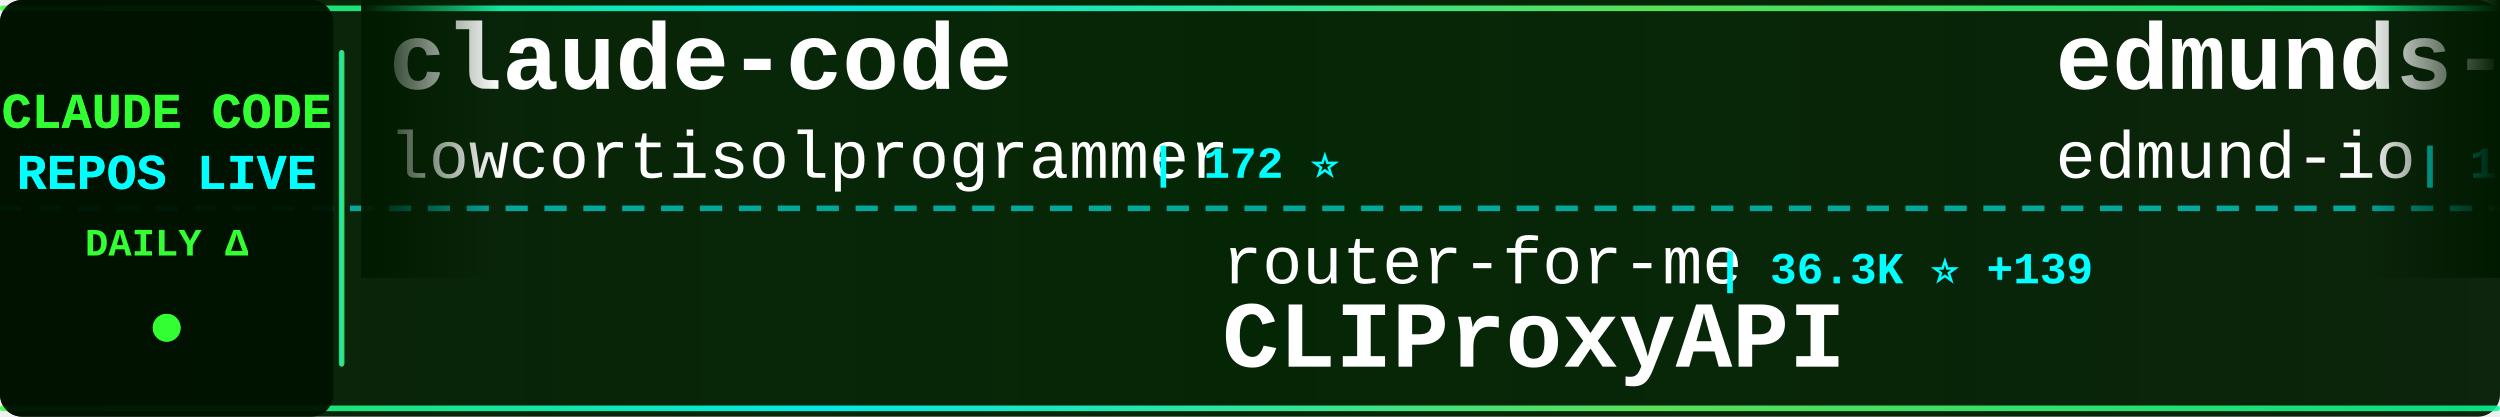
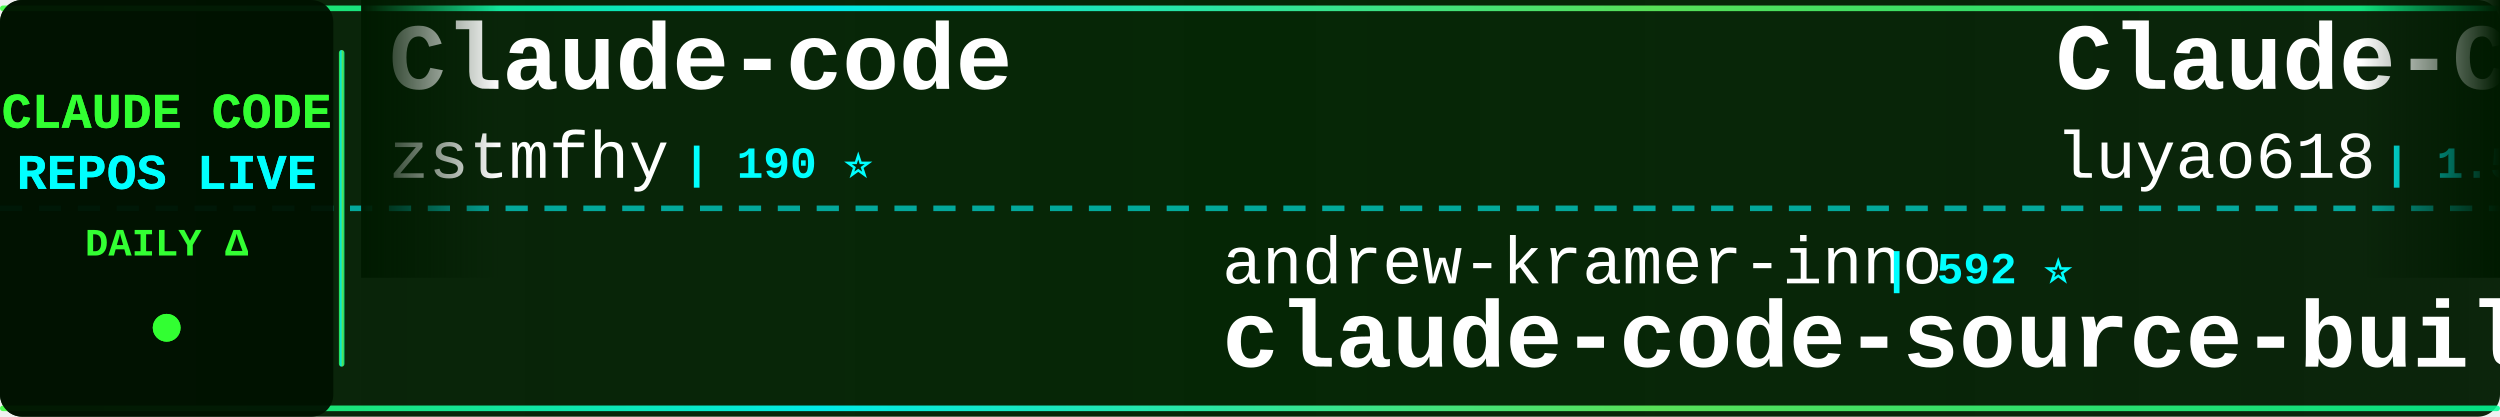
<svg xmlns="http://www.w3.org/2000/svg" width="900" height="150">
  <defs>
    <linearGradient id="tickerBg" x1="0%" y1="0%" x2="100%" y2="0%">
      <stop offset="0%" style="stop-color:#001a00;stop-opacity:0.95" />
      <stop offset="50%" style="stop-color:#002200;stop-opacity:0.98" />
      <stop offset="100%" style="stop-color:#001a00;stop-opacity:0.95" />
    </linearGradient>
    <linearGradient id="borderGrad" x1="0%" y1="0%" x2="100%" y2="0%">
      <stop offset="0%" style="stop-color:#33ff33;stop-opacity:0.85">
        <animate attributeName="stop-opacity" values="0.85;1;0.85" dur="2s" repeatCount="indefinite" />
      </stop>
      <stop offset="33%" style="stop-color:#00ffff;stop-opacity:0.9">
        <animate attributeName="stop-opacity" values="0.9;1;0.9" dur="2.2s" repeatCount="indefinite" />
      </stop>
      <stop offset="66%" style="stop-color:#66ff66;stop-opacity:0.85">
        <animate attributeName="stop-opacity" values="0.85;1;0.85" dur="1.8s" repeatCount="indefinite" />
      </stop>
      <stop offset="100%" style="stop-color:#00ff99;stop-opacity:0.85">
        <animate attributeName="stop-opacity" values="0.85;1;0.85" dur="2s" repeatCount="indefinite" />
      </stop>
    </linearGradient>
    <filter id="textGlow">
      <feGaussianBlur stdDeviation="0.1" result="coloredBlur" />
      <feMerge>
        <feMergeNode in="coloredBlur" />
        <feMergeNode in="SourceGraphic" />
      </feMerge>
    </filter>
    <filter id="metricGlow">
      <feGaussianBlur stdDeviation="0.2" result="coloredBlur" />
      <feMerge>
        <feMergeNode in="coloredBlur" />
        <feMergeNode in="SourceGraphic" />
      </feMerge>
    </filter>
    <linearGradient id="leftFade" x1="0%" y1="0%" x2="100%" y2="0%">
      <stop offset="0%" style="stop-color:#001a00;stop-opacity:1" />
      <stop offset="100%" style="stop-color:#001a00;stop-opacity:0" />
    </linearGradient>
    <linearGradient id="rightFade" x1="0%" y1="0%" x2="100%" y2="0%">
      <stop offset="0%" style="stop-color:#001a00;stop-opacity:0" />
      <stop offset="100%" style="stop-color:#001a00;stop-opacity:1" />
    </linearGradient>
  </defs>
  <rect width="900" height="150" fill="url(#tickerBg)" rx="8" />
  <rect x="0" y="2" width="900" height="2" fill="url(#borderGrad)" rx="1" />
  <rect x="0" y="146" width="900" height="2" fill="url(#borderGrad)" rx="1" />
  <line x1="0" y1="75" x2="900" y2="75" stroke="#00ffff" stroke-width="2" stroke-dasharray="8 6" opacity="0.6" />
  <rect x="0" y="0" width="120" height="150" fill="#001100" opacity="0.95" rx="8" />
  <text x="60" y="46" font-family="'Courier New', monospace" font-size="18" font-weight="bold" fill="#33ff33" text-anchor="middle" filter="url(#textGlow)">
    CLAUDE CODE
  </text>
  <text x="60" y="68" font-family="'Courier New', monospace" font-size="18" font-weight="bold" fill="#00ffff" text-anchor="middle" filter="url(#textGlow)">
    REPOS LIVE
  </text>
  <text x="60" y="92" font-family="'Courier New', monospace" font-size="14" font-weight="bold" fill="#33ff33" text-anchor="middle">
    DAILY Δ
  </text>
  <circle cx="60" cy="118" r="5" fill="#33ff33" filter="url(#metricGlow)">
    <animate attributeName="r" values="4;6;4" dur="1.5s" repeatCount="indefinite" />
    <animate attributeName="opacity" values="0.6;1;0.6" dur="1.5s" repeatCount="indefinite" />
  </circle>
  <rect x="122" y="18" width="2" height="114" fill="url(#borderGrad)" rx="1" />
  <clipPath id="tickerClip">
    <rect x="130" y="0" width="770" height="150" />
  </clipPath>
  <g clip-path="url(#tickerClip)">
    <g id="tickerItems">
      <animateTransform attributeName="transform" attributeType="XML" type="translate" from="0 0" to="-3000 0" dur="54s" repeatCount="indefinite" />
      <g transform="translate(0, 0)">
-         <text x="140" y="32" font-family="'Courier New', monospace" font-size="34" font-weight="bold" fill="#ffffff">claude-code</text>
-         <text x="140" y="64" font-family="'Courier New', monospace" font-size="24" font-weight="normal" fill="#ffffff" opacity="1.0">lowcortisolprogrammer</text>
-         <text x="414" y="64" font-family="'Courier New', monospace" font-size="16" font-weight="bold" fill="#00ffff"> | 172 ⭐</text>
+         <text x="140" y="32" font-family="'Courier New', monospace" font-size="34" font-weight="bold" fill="#ffffff">Claude-code</text>
+         <text x="140" y="64" font-family="'Courier New', monospace" font-size="24" font-weight="normal" fill="#ffffff" opacity="1.0">zstmfhy</text>
+         <text x="246" y="64" font-family="'Courier New', monospace" font-size="16" font-weight="bold" fill="#00ffff"> | 190 ⭐</text>
      </g>
      <g transform="translate(300, 0)">
-         <text x="140" y="102" font-family="'Courier New', monospace" font-size="24" font-weight="normal" fill="#ffffff" opacity="1.0">router-for-me</text>
-         <text x="318" y="102" font-family="'Courier New', monospace" font-size="16" font-weight="bold" fill="#00ffff"> | 36.3K ⭐ +139</text>
-         <text x="140" y="132" font-family="'Courier New', monospace" font-size="34" font-weight="bold" fill="#ffffff">CLIProxyAPI</text>
+         <text x="140" y="102" font-family="'Courier New', monospace" font-size="24" font-weight="normal" fill="#ffffff" opacity="1.0">andrew-kramer-inno</text>
+         <text x="378" y="102" font-family="'Courier New', monospace" font-size="16" font-weight="bold" fill="#00ffff"> | 592 ⭐</text>
+         <text x="140" y="132" font-family="'Courier New', monospace" font-size="34" font-weight="bold" fill="#ffffff">claude-code-source-build</text>
      </g>
      <g transform="translate(600, 0)">
-         <text x="140" y="32" font-family="'Courier New', monospace" font-size="34" font-weight="bold" fill="#ffffff">edmunds-claude-code</text>
-         <text x="140" y="64" font-family="'Courier New', monospace" font-size="24" font-weight="normal" fill="#ffffff" opacity="1.0">edmund-io</text>
-         <text x="270" y="64" font-family="'Courier New', monospace" font-size="16" font-weight="bold" fill="#00ffff"> | 1.5K ⭐ +1</text>
+         <text x="140" y="32" font-family="'Courier New', monospace" font-size="34" font-weight="bold" fill="#ffffff">Claude-Code-Source-Study</text>
+         <text x="140" y="64" font-family="'Courier New', monospace" font-size="24" font-weight="normal" fill="#ffffff" opacity="1.0">luyao618</text>
+         <text x="258" y="64" font-family="'Courier New', monospace" font-size="16" font-weight="bold" fill="#00ffff"> | 1.5K ⭐ +4</text>
      </g>
      <g transform="translate(900, 0)">
-         <text x="140" y="102" font-family="'Courier New', monospace" font-size="24" font-weight="normal" fill="#ffffff" opacity="1.0">KPR111</text>
-         <text x="234" y="102" font-family="'Courier New', monospace" font-size="16" font-weight="bold" fill="#00ffff"> | 18 ⭐</text>
-         <text x="140" y="132" font-family="'Courier New', monospace" font-size="34" font-weight="bold" fill="#ffffff">Claude-Code</text>
+         <text x="140" y="102" font-family="'Courier New', monospace" font-size="24" font-weight="normal" fill="#ffffff" opacity="1.0">Piebald-AI</text>
+         <text x="282" y="102" font-family="'Courier New', monospace" font-size="16" font-weight="bold" fill="#00ffff"> | 10.8K ⭐ +25</text>
+         <text x="140" y="132" font-family="'Courier New', monospace" font-size="34" font-weight="bold" fill="#ffffff">claude-code-system-promp...</text>
      </g>
      <g transform="translate(1200, 0)">
-         <text x="140" y="32" font-family="'Courier New', monospace" font-size="34" font-weight="bold" fill="#ffffff">claude-code-sourcemap</text>
-         <text x="140" y="64" font-family="'Courier New', monospace" font-size="24" font-weight="normal" fill="#ffffff" opacity="1.0">Hyper66666</text>
-         <text x="282" y="64" font-family="'Courier New', monospace" font-size="16" font-weight="bold" fill="#00ffff"> | 215 ⭐</text>
+         <text x="140" y="32" font-family="'Courier New', monospace" font-size="34" font-weight="bold" fill="#ffffff">Claude-code</text>
+         <text x="140" y="64" font-family="'Courier New', monospace" font-size="24" font-weight="normal" fill="#ffffff" opacity="1.0">fazxes</text>
+         <text x="234" y="64" font-family="'Courier New', monospace" font-size="16" font-weight="bold" fill="#00ffff"> | 220 ⭐ +1</text>
      </g>
      <g transform="translate(1500, 0)">
-         <text x="140" y="102" font-family="'Courier New', monospace" font-size="24" font-weight="normal" fill="#ffffff" opacity="1.0">alejandrobalderas</text>
-         <text x="366" y="102" font-family="'Courier New', monospace" font-size="16" font-weight="bold" fill="#00ffff"> | 2.2K ⭐ +1</text>
-         <text x="140" y="132" font-family="'Courier New', monospace" font-size="34" font-weight="bold" fill="#ffffff">claude-code-from-source</text>
+         <text x="140" y="102" font-family="'Courier New', monospace" font-size="24" font-weight="normal" fill="#ffffff" opacity="1.0">liuup</text>
+         <text x="222" y="102" font-family="'Courier New', monospace" font-size="16" font-weight="bold" fill="#00ffff"> | 3.0K ⭐ +20</text>
+         <text x="140" y="132" font-family="'Courier New', monospace" font-size="34" font-weight="bold" fill="#ffffff">claude-code-analysis</text>
      </g>
      <g transform="translate(1800, 0)">
-         <text x="140" y="32" font-family="'Courier New', monospace" font-size="34" font-weight="bold" fill="#ffffff">claude-code</text>
-         <text x="140" y="64" font-family="'Courier New', monospace" font-size="24" font-weight="normal" fill="#ffffff" opacity="1.0">codeaashu</text>
-         <text x="270" y="64" font-family="'Courier New', monospace" font-size="16" font-weight="bold" fill="#00ffff"> | 2.8K ⭐ +8</text>
+         <text x="140" y="32" font-family="'Courier New', monospace" font-size="34" font-weight="bold" fill="#ffffff">claude_codex_bridge</text>
+         <text x="140" y="64" font-family="'Courier New', monospace" font-size="24" font-weight="normal" fill="#ffffff" opacity="1.0">SeemSeam</text>
+         <text x="258" y="64" font-family="'Courier New', monospace" font-size="16" font-weight="bold" fill="#00ffff"> | 2.9K ⭐ +6</text>
      </g>
      <g transform="translate(2100, 0)">
-         <text x="140" y="102" font-family="'Courier New', monospace" font-size="24" font-weight="normal" fill="#ffffff" opacity="1.0">rohitg00</text>
-         <text x="258" y="102" font-family="'Courier New', monospace" font-size="16" font-weight="bold" fill="#00ffff"> | 2.0K ⭐ +6</text>
-         <text x="140" y="132" font-family="'Courier New', monospace" font-size="34" font-weight="bold" fill="#ffffff">awesome-claude-code-tool...</text>
+         <text x="140" y="102" font-family="'Courier New', monospace" font-size="24" font-weight="normal" fill="#ffffff" opacity="1.0">lorryjovens-hub</text>
+         <text x="342" y="102" font-family="'Courier New', monospace" font-size="16" font-weight="bold" fill="#00ffff"> | 1.6K ⭐ +2</text>
+         <text x="140" y="132" font-family="'Courier New', monospace" font-size="34" font-weight="bold" fill="#ffffff">claude-code-rust</text>
      </g>
      <g transform="translate(2400, 0)">
-         <text x="140" y="32" font-family="'Courier New', monospace" font-size="34" font-weight="bold" fill="#ffffff">claude-skills</text>
-         <text x="140" y="64" font-family="'Courier New', monospace" font-size="24" font-weight="normal" fill="#ffffff" opacity="1.0">alirezarezvani</text>
-         <text x="330" y="64" font-family="'Courier New', monospace" font-size="16" font-weight="bold" fill="#00ffff"> | 17.3K ⭐ +90</text>
+         <text x="140" y="32" font-family="'Courier New', monospace" font-size="34" font-weight="bold" fill="#ffffff">claude-code-best-practic...</text>
+         <text x="140" y="64" font-family="'Courier New', monospace" font-size="24" font-weight="normal" fill="#ffffff" opacity="1.0">shanraisshan</text>
+         <text x="306" y="64" font-family="'Courier New', monospace" font-size="16" font-weight="bold" fill="#00ffff"> | 56.7K ⭐ +148</text>
      </g>
      <g transform="translate(2700, 0)">
-         <text x="140" y="102" font-family="'Courier New', monospace" font-size="24" font-weight="normal" fill="#ffffff" opacity="1.0">lintsinghua</text>
-         <text x="294" y="102" font-family="'Courier New', monospace" font-size="16" font-weight="bold" fill="#00ffff"> | 3.6K ⭐ +7</text>
-         <text x="140" y="132" font-family="'Courier New', monospace" font-size="34" font-weight="bold" fill="#ffffff">claude-code-book</text>
+         <text x="140" y="102" font-family="'Courier New', monospace" font-size="24" font-weight="normal" fill="#ffffff" opacity="1.0">LING71671</text>
+         <text x="270" y="102" font-family="'Courier New', monospace" font-size="16" font-weight="bold" fill="#00ffff"> | 875 ⭐ +1</text>
+         <text x="140" y="132" font-family="'Courier New', monospace" font-size="34" font-weight="bold" fill="#ffffff">Open-ClaudeCode</text>
      </g>
      <g transform="translate(3000, 0)">
-         <text x="140" y="32" font-family="'Courier New', monospace" font-size="34" font-weight="bold" fill="#ffffff">claude-code</text>
-         <text x="140" y="64" font-family="'Courier New', monospace" font-size="24" font-weight="normal" fill="#ffffff" opacity="1.0">lowcortisolprogrammer</text>
-         <text x="414" y="64" font-family="'Courier New', monospace" font-size="16" font-weight="bold" fill="#00ffff"> | 172 ⭐</text>
+         <text x="140" y="32" font-family="'Courier New', monospace" font-size="34" font-weight="bold" fill="#ffffff">Claude-code</text>
+         <text x="140" y="64" font-family="'Courier New', monospace" font-size="24" font-weight="normal" fill="#ffffff" opacity="1.0">zstmfhy</text>
+         <text x="246" y="64" font-family="'Courier New', monospace" font-size="16" font-weight="bold" fill="#00ffff"> | 190 ⭐</text>
      </g>
      <g transform="translate(3300, 0)">
-         <text x="140" y="102" font-family="'Courier New', monospace" font-size="24" font-weight="normal" fill="#ffffff" opacity="1.0">router-for-me</text>
-         <text x="318" y="102" font-family="'Courier New', monospace" font-size="16" font-weight="bold" fill="#00ffff"> | 36.3K ⭐ +139</text>
-         <text x="140" y="132" font-family="'Courier New', monospace" font-size="34" font-weight="bold" fill="#ffffff">CLIProxyAPI</text>
+         <text x="140" y="102" font-family="'Courier New', monospace" font-size="24" font-weight="normal" fill="#ffffff" opacity="1.0">andrew-kramer-inno</text>
+         <text x="378" y="102" font-family="'Courier New', monospace" font-size="16" font-weight="bold" fill="#00ffff"> | 592 ⭐</text>
+         <text x="140" y="132" font-family="'Courier New', monospace" font-size="34" font-weight="bold" fill="#ffffff">claude-code-source-build</text>
      </g>
      <g transform="translate(3600, 0)">
-         <text x="140" y="32" font-family="'Courier New', monospace" font-size="34" font-weight="bold" fill="#ffffff">edmunds-claude-code</text>
-         <text x="140" y="64" font-family="'Courier New', monospace" font-size="24" font-weight="normal" fill="#ffffff" opacity="1.0">edmund-io</text>
-         <text x="270" y="64" font-family="'Courier New', monospace" font-size="16" font-weight="bold" fill="#00ffff"> | 1.5K ⭐ +1</text>
+         <text x="140" y="32" font-family="'Courier New', monospace" font-size="34" font-weight="bold" fill="#ffffff">Claude-Code-Source-Study</text>
+         <text x="140" y="64" font-family="'Courier New', monospace" font-size="24" font-weight="normal" fill="#ffffff" opacity="1.0">luyao618</text>
+         <text x="258" y="64" font-family="'Courier New', monospace" font-size="16" font-weight="bold" fill="#00ffff"> | 1.5K ⭐ +4</text>
      </g>
      <g transform="translate(3900, 0)">
-         <text x="140" y="102" font-family="'Courier New', monospace" font-size="24" font-weight="normal" fill="#ffffff" opacity="1.0">KPR111</text>
-         <text x="234" y="102" font-family="'Courier New', monospace" font-size="16" font-weight="bold" fill="#00ffff"> | 18 ⭐</text>
-         <text x="140" y="132" font-family="'Courier New', monospace" font-size="34" font-weight="bold" fill="#ffffff">Claude-Code</text>
+         <text x="140" y="102" font-family="'Courier New', monospace" font-size="24" font-weight="normal" fill="#ffffff" opacity="1.0">Piebald-AI</text>
+         <text x="282" y="102" font-family="'Courier New', monospace" font-size="16" font-weight="bold" fill="#00ffff"> | 10.8K ⭐ +25</text>
+         <text x="140" y="132" font-family="'Courier New', monospace" font-size="34" font-weight="bold" fill="#ffffff">claude-code-system-promp...</text>
      </g>
    </g>
  </g>
  <rect x="130" y="0" width="50" height="100" fill="url(#leftFade)" />
  <rect x="850" y="0" width="50" height="100" fill="url(#rightFade)" />
</svg>
